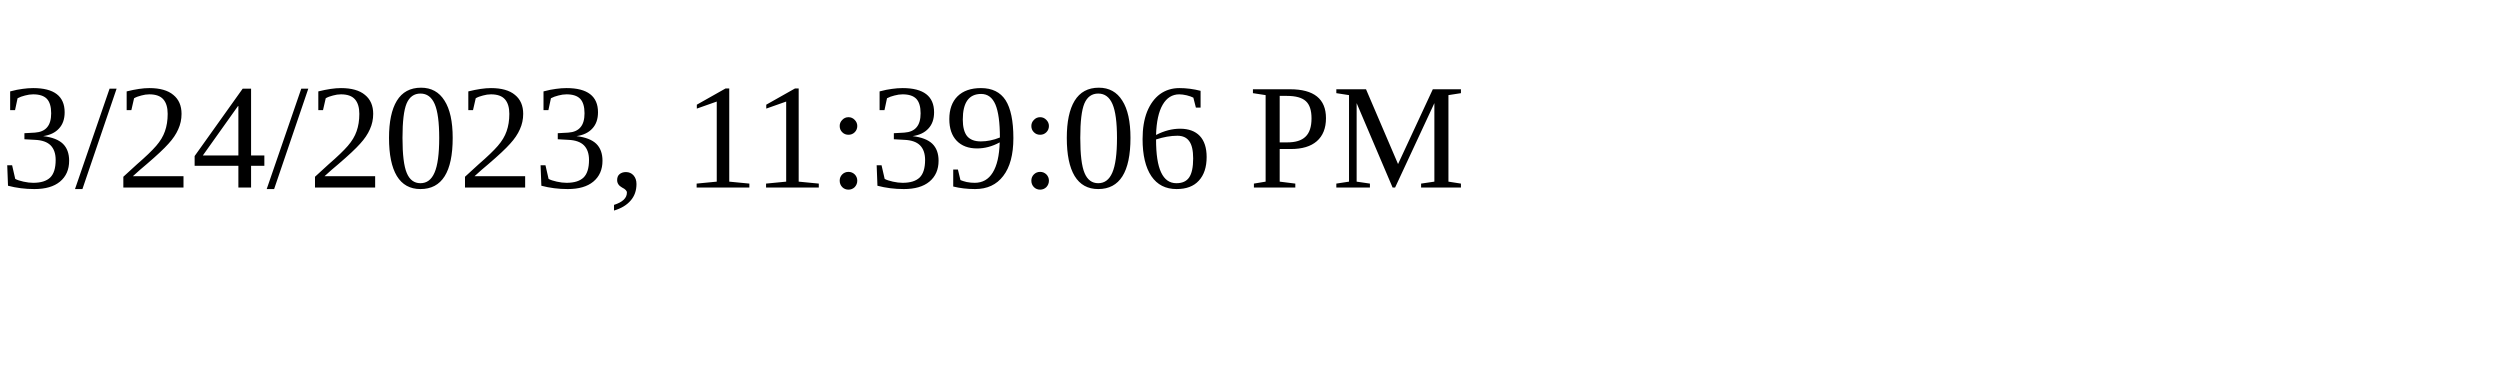
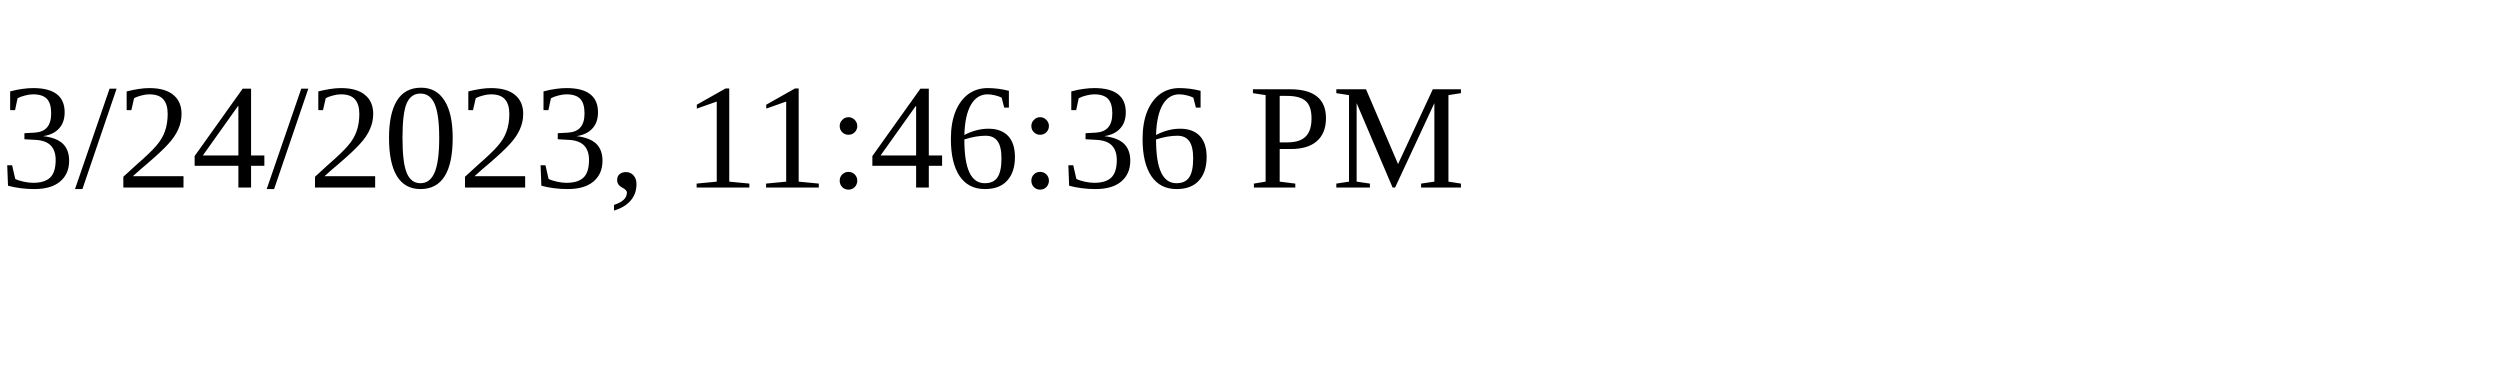
<svg xmlns="http://www.w3.org/2000/svg" height="30" width="200">
-   <text x="0" y="15">3/24/2023, 11:39:06 PM</text>
+   <text x="0" y="15">3/24/2023, 11:46:36 PM</text>
</svg>
